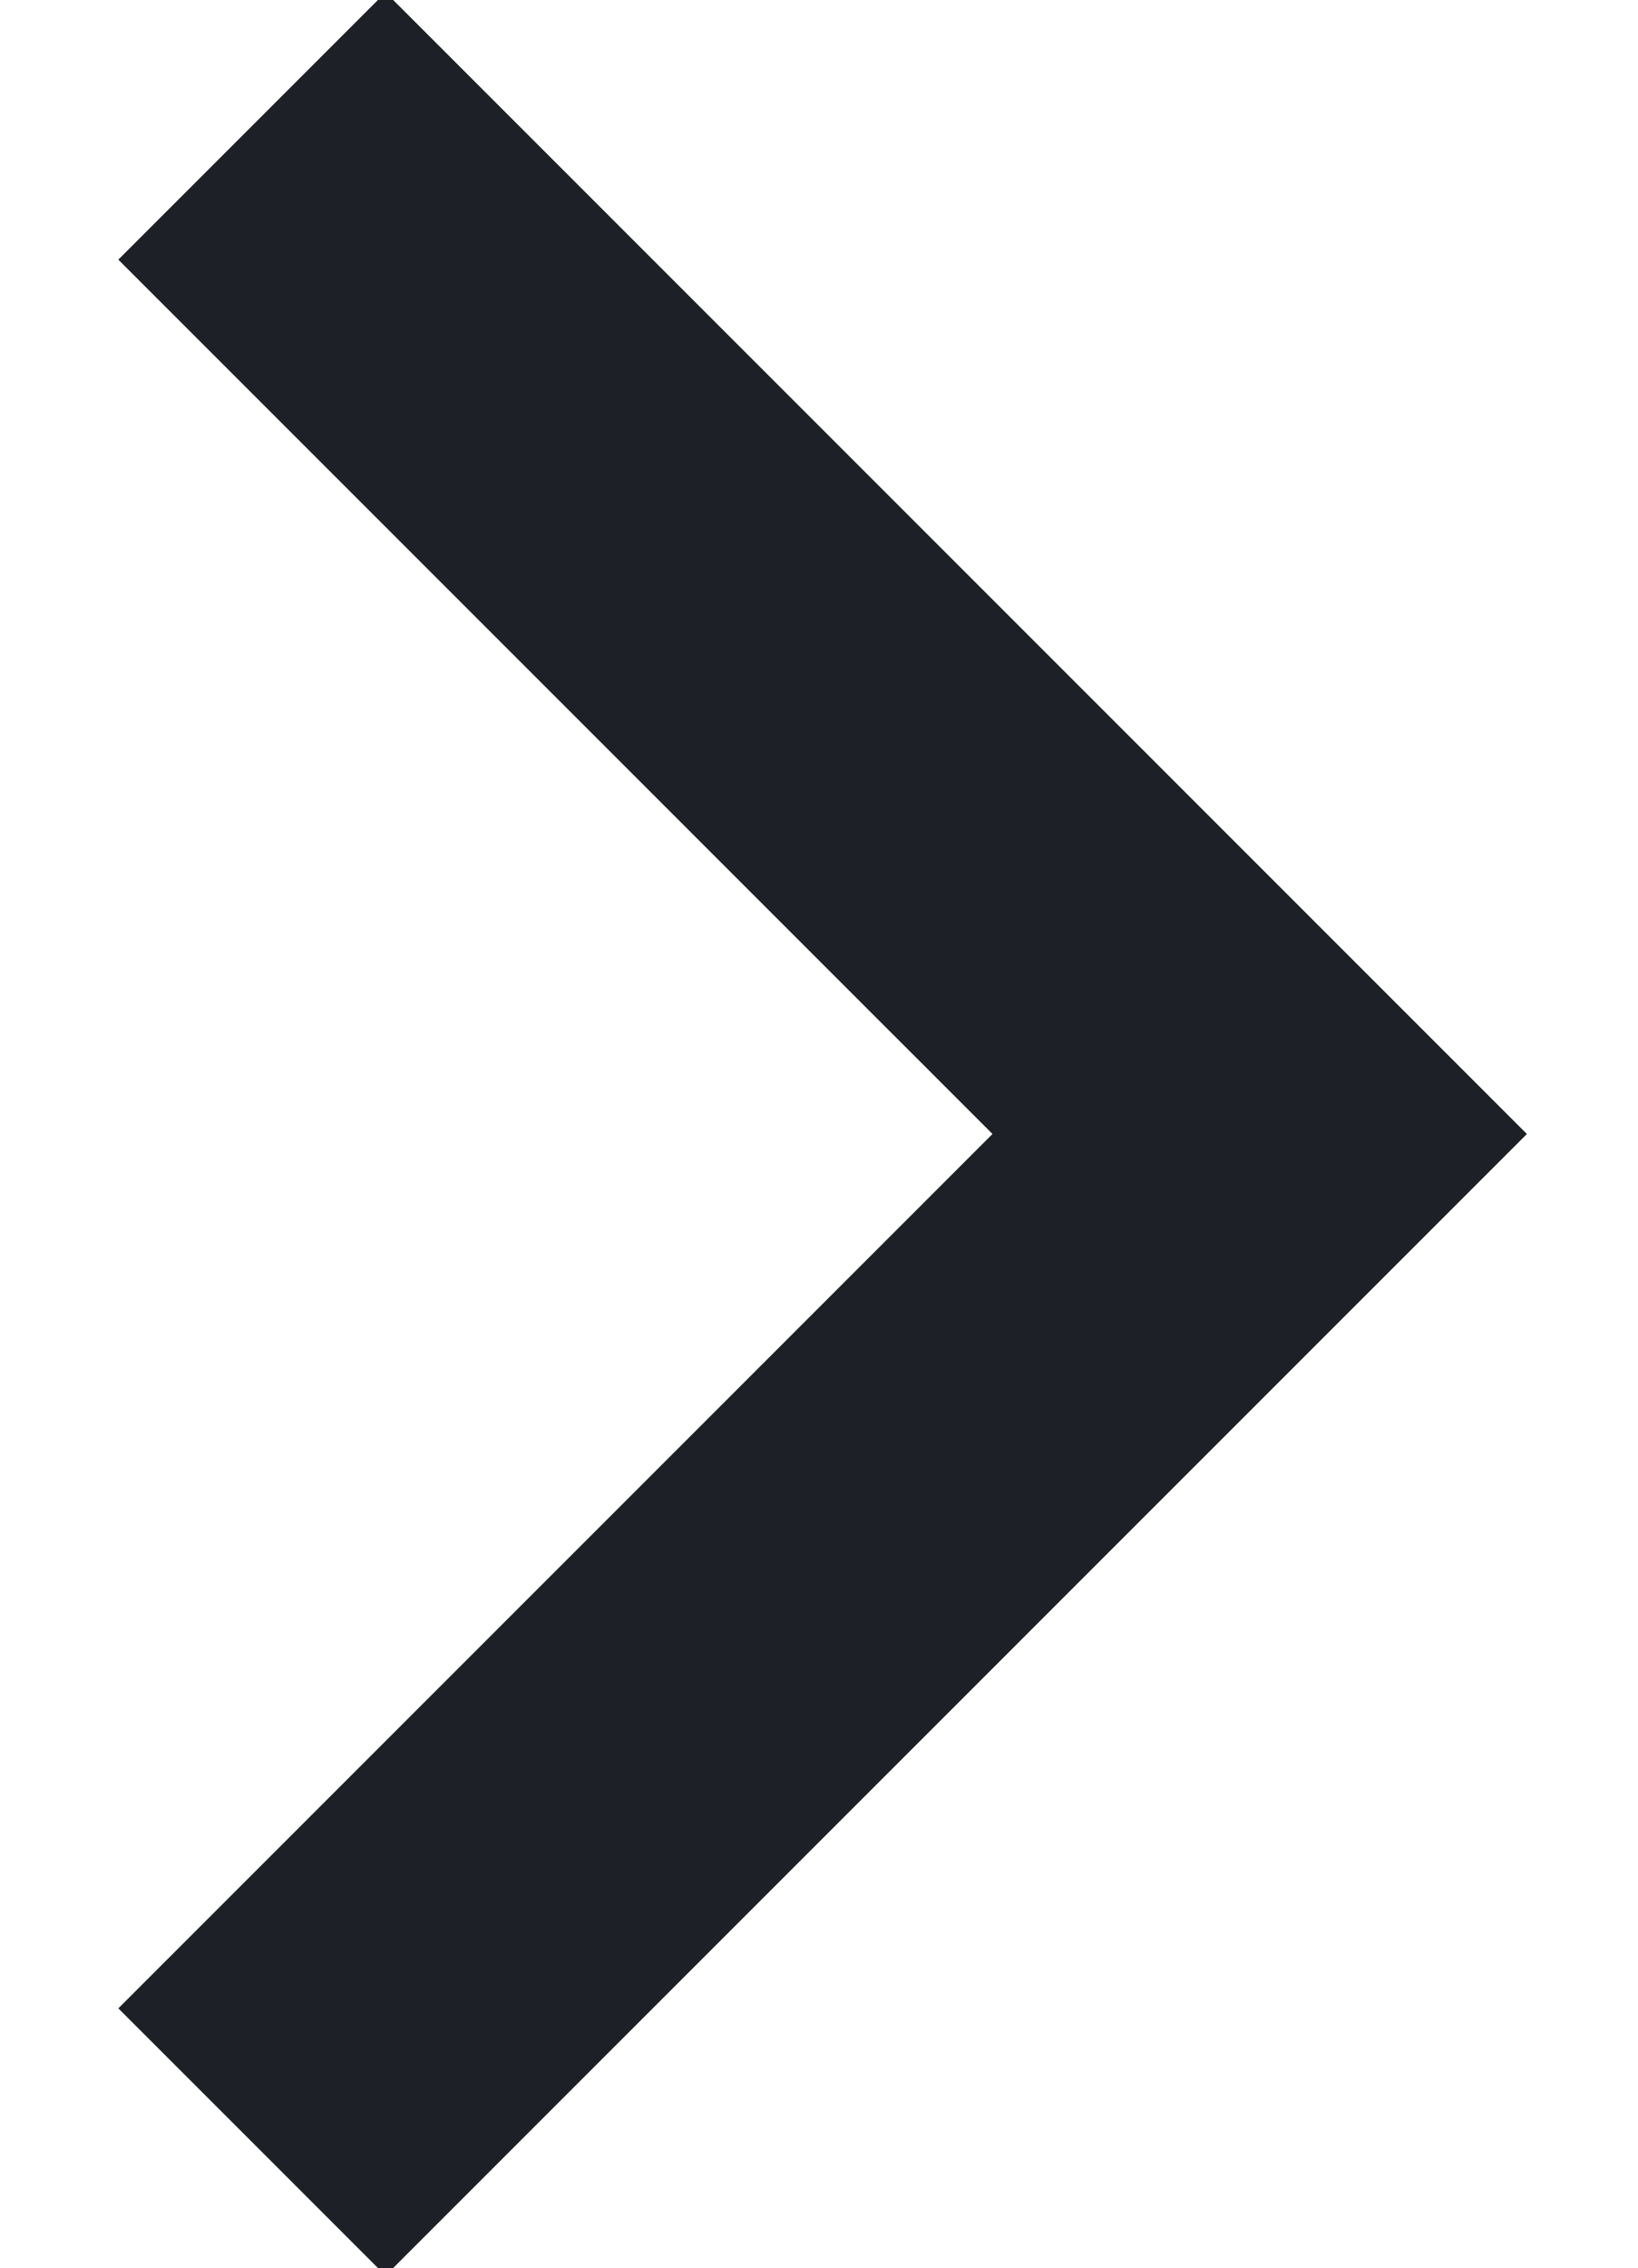
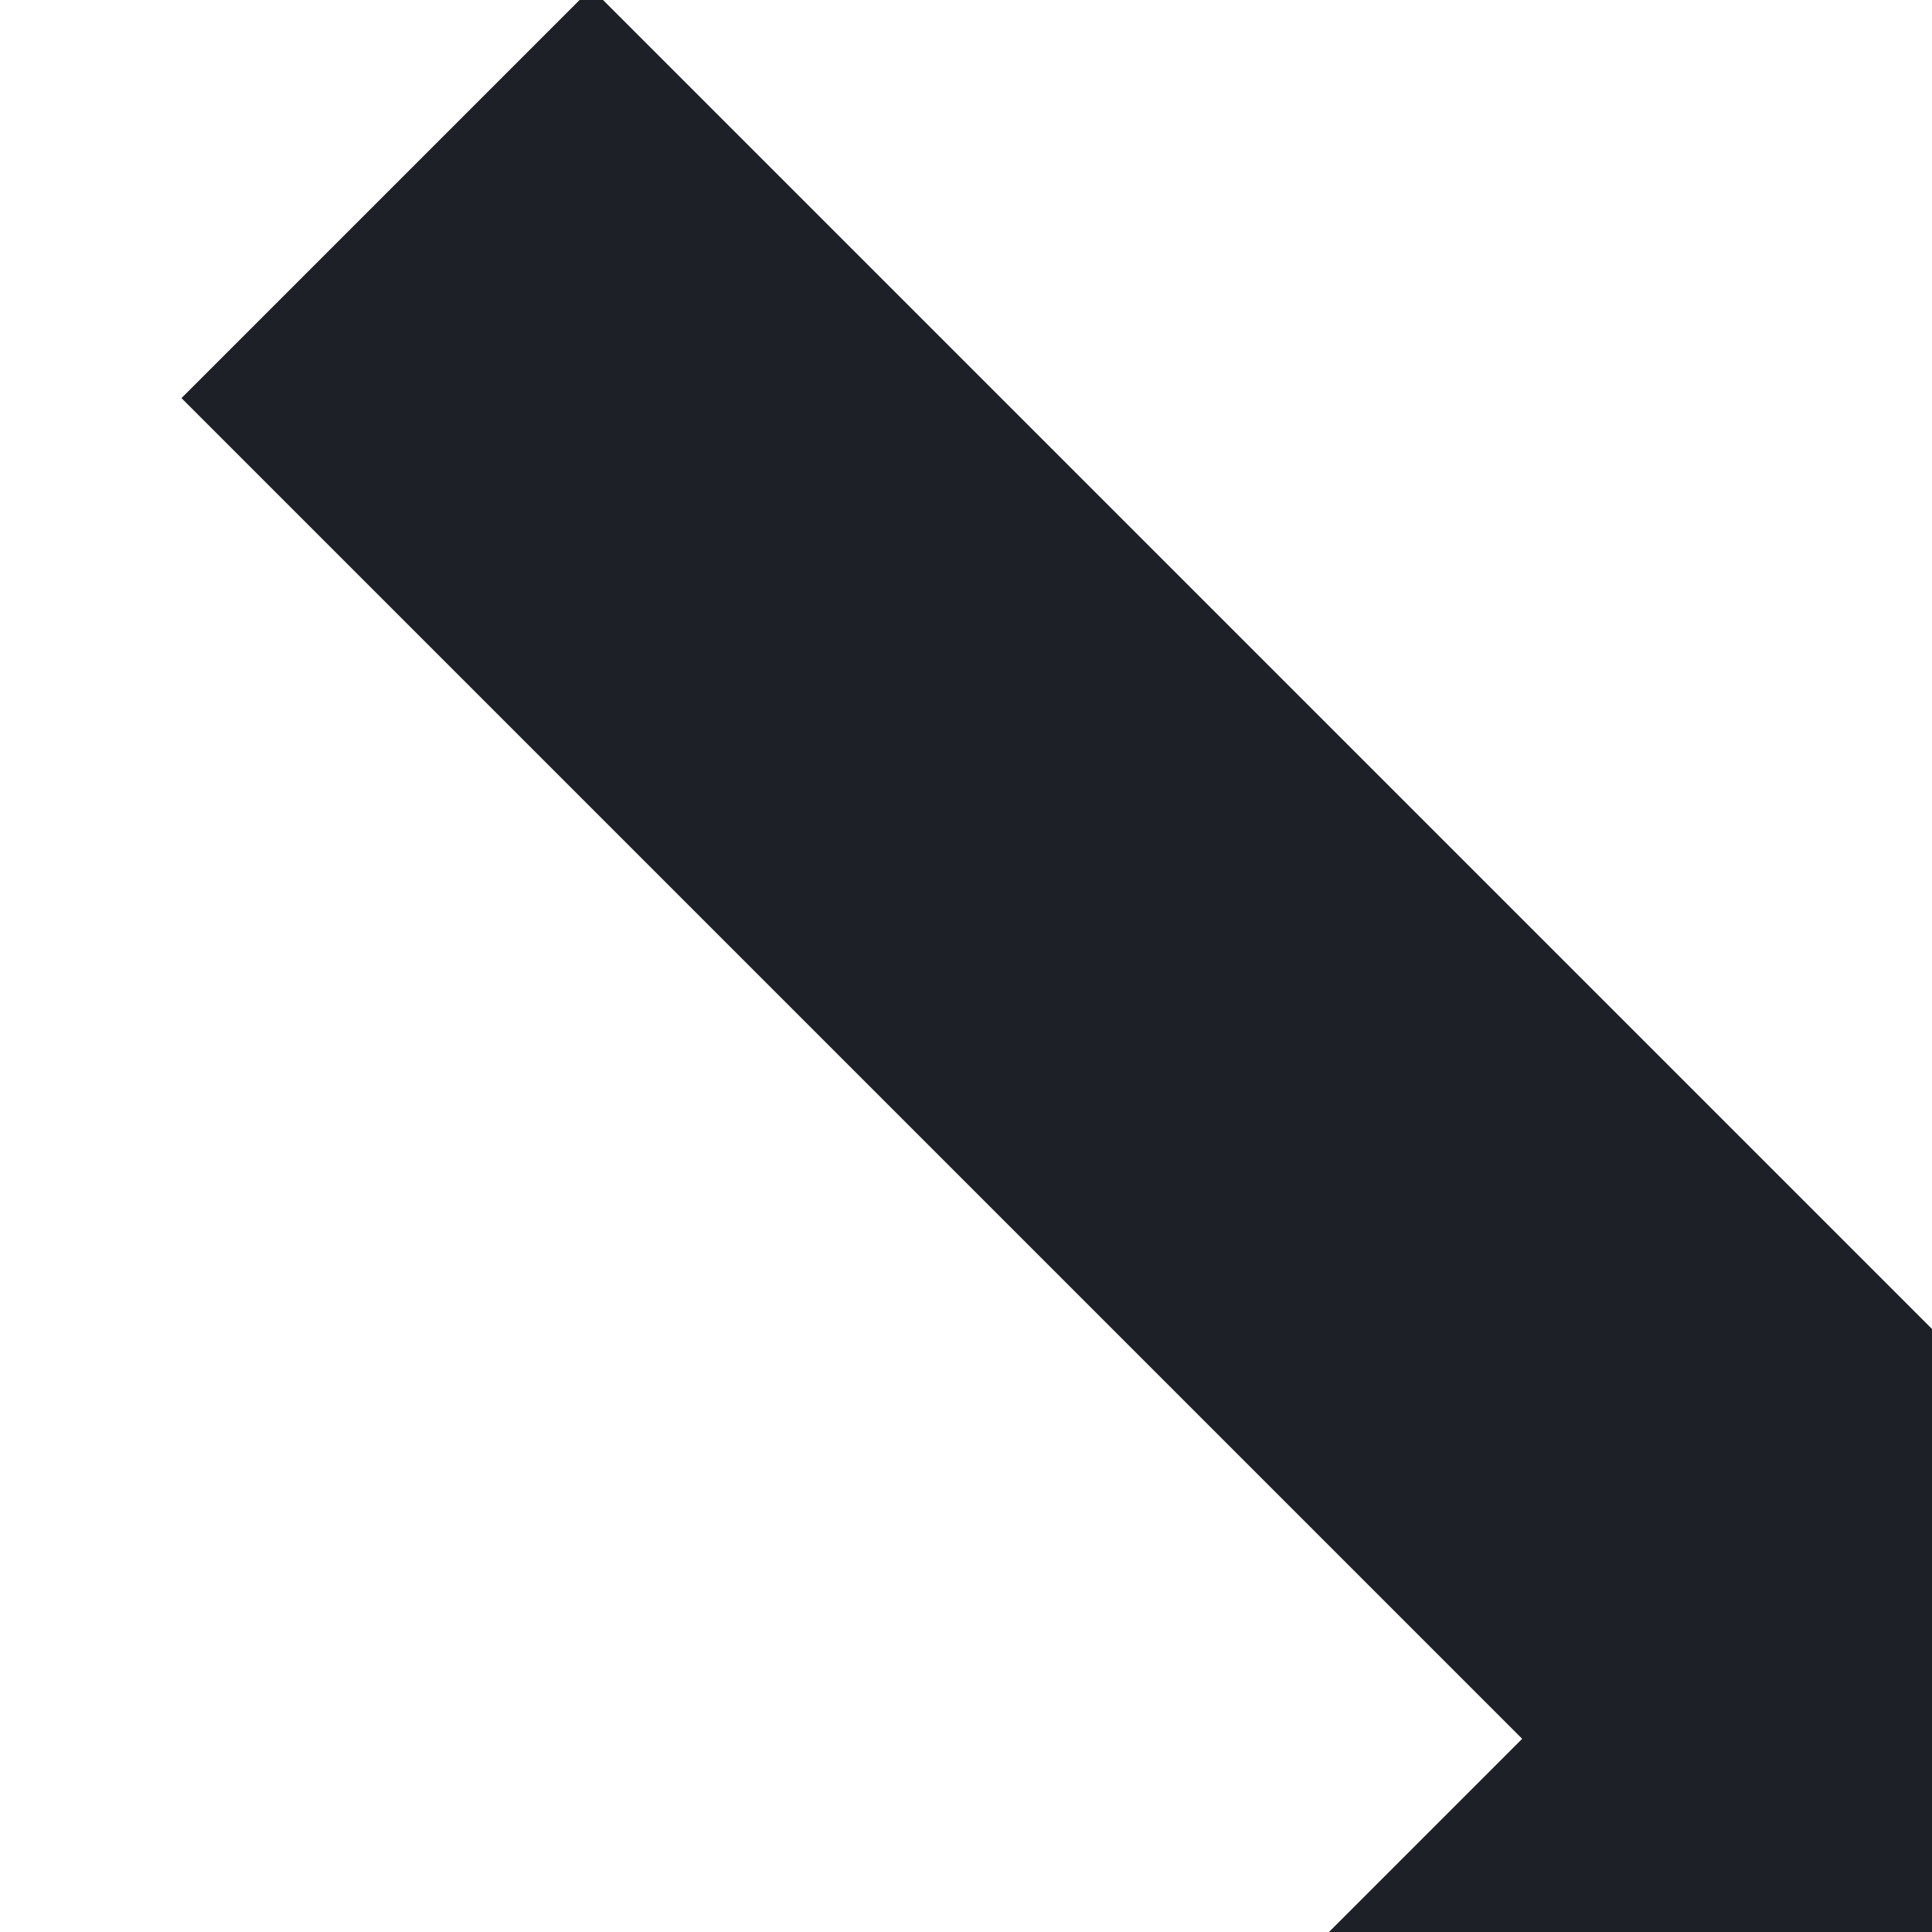
- <svg xmlns="http://www.w3.org/2000/svg" width="13" height="18">
+ <svg xmlns="http://www.w3.org/2000/svg" width="10" height="10">
  <path d="m2 1 8 8-8 8" stroke="#1D2026" stroke-width="3" fill="none" fill-rule="evenodd" />
</svg>
